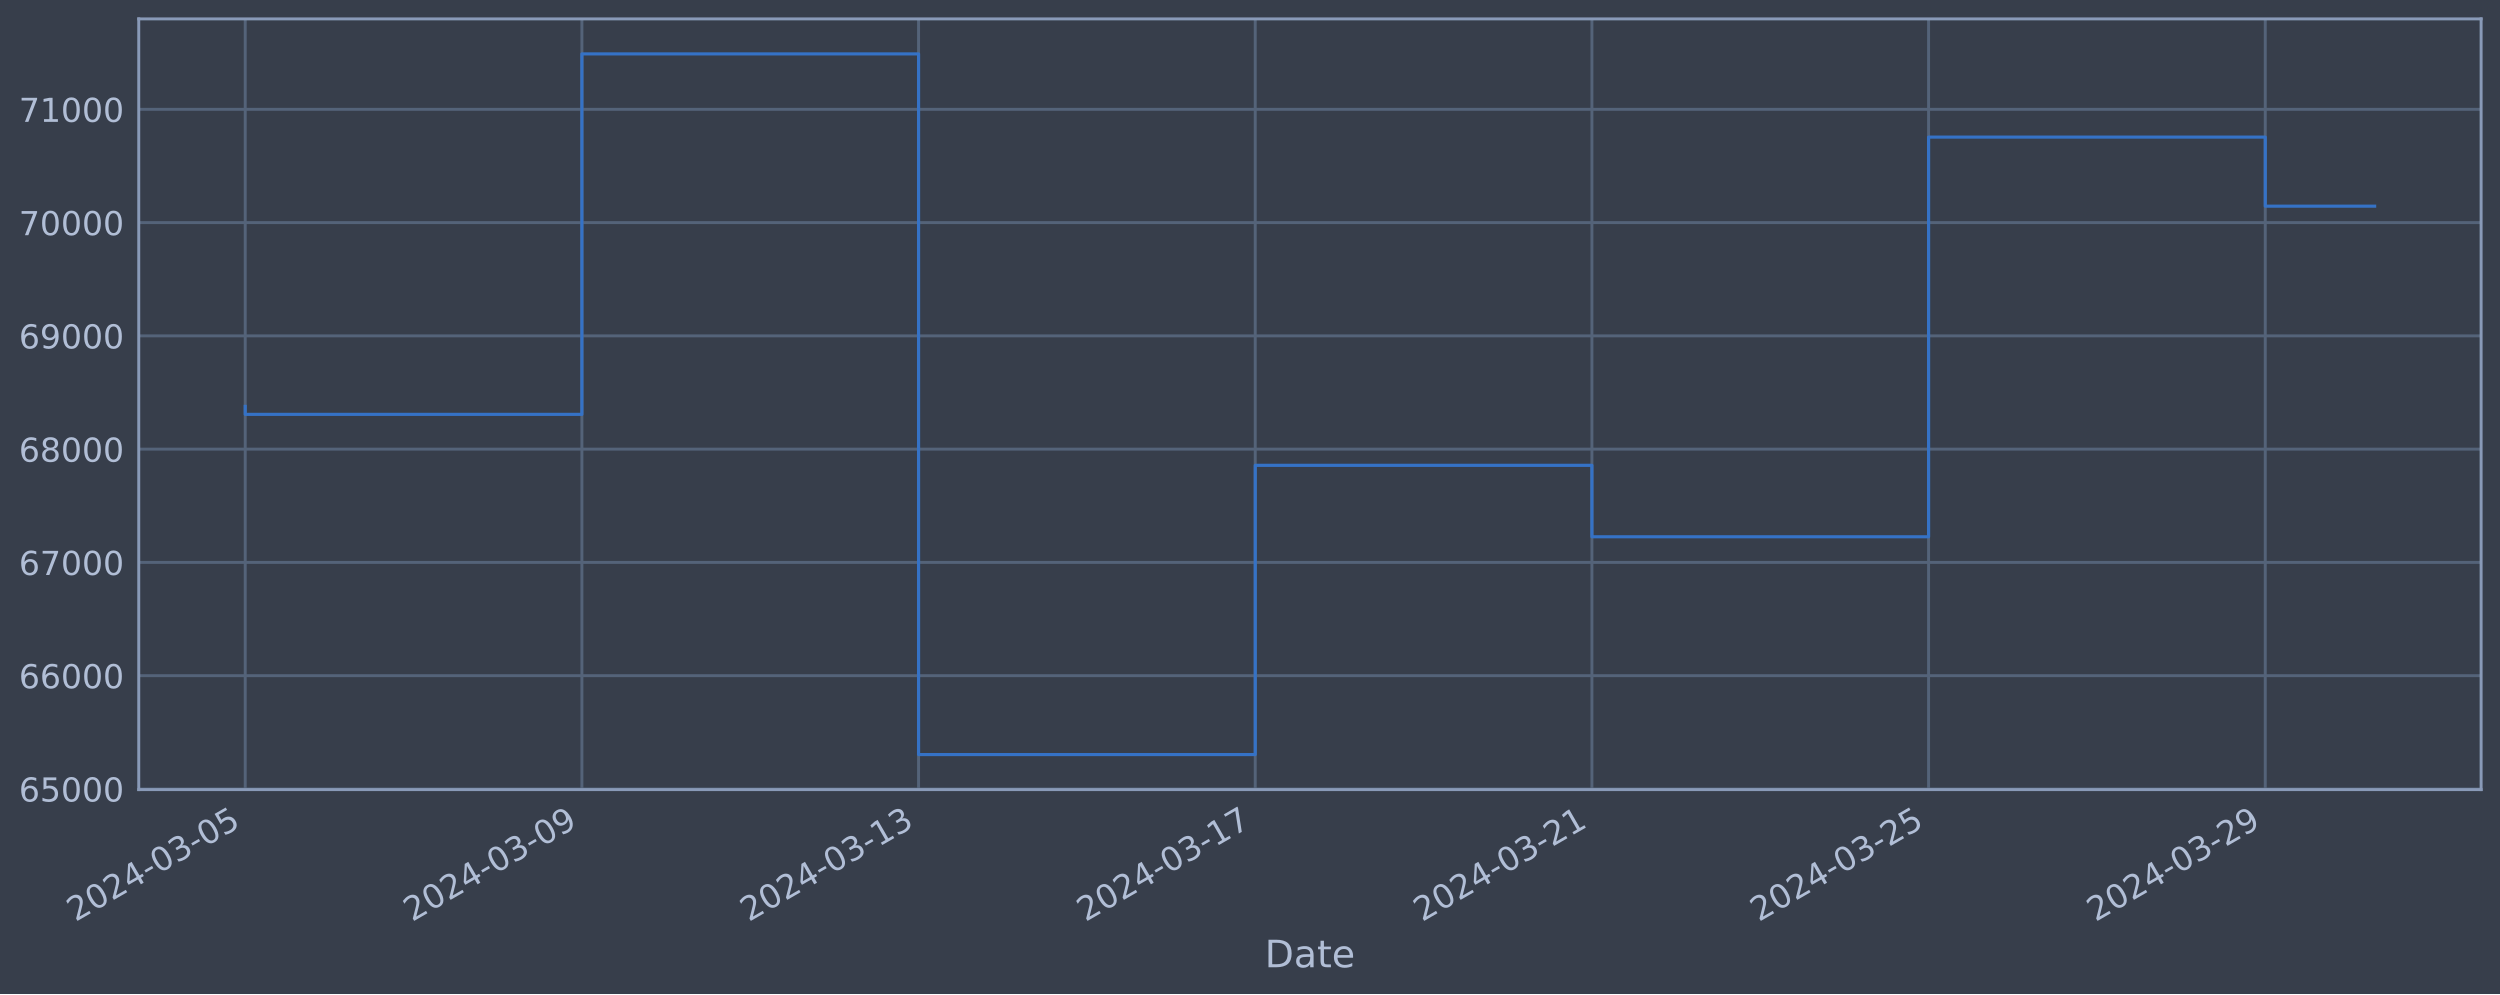
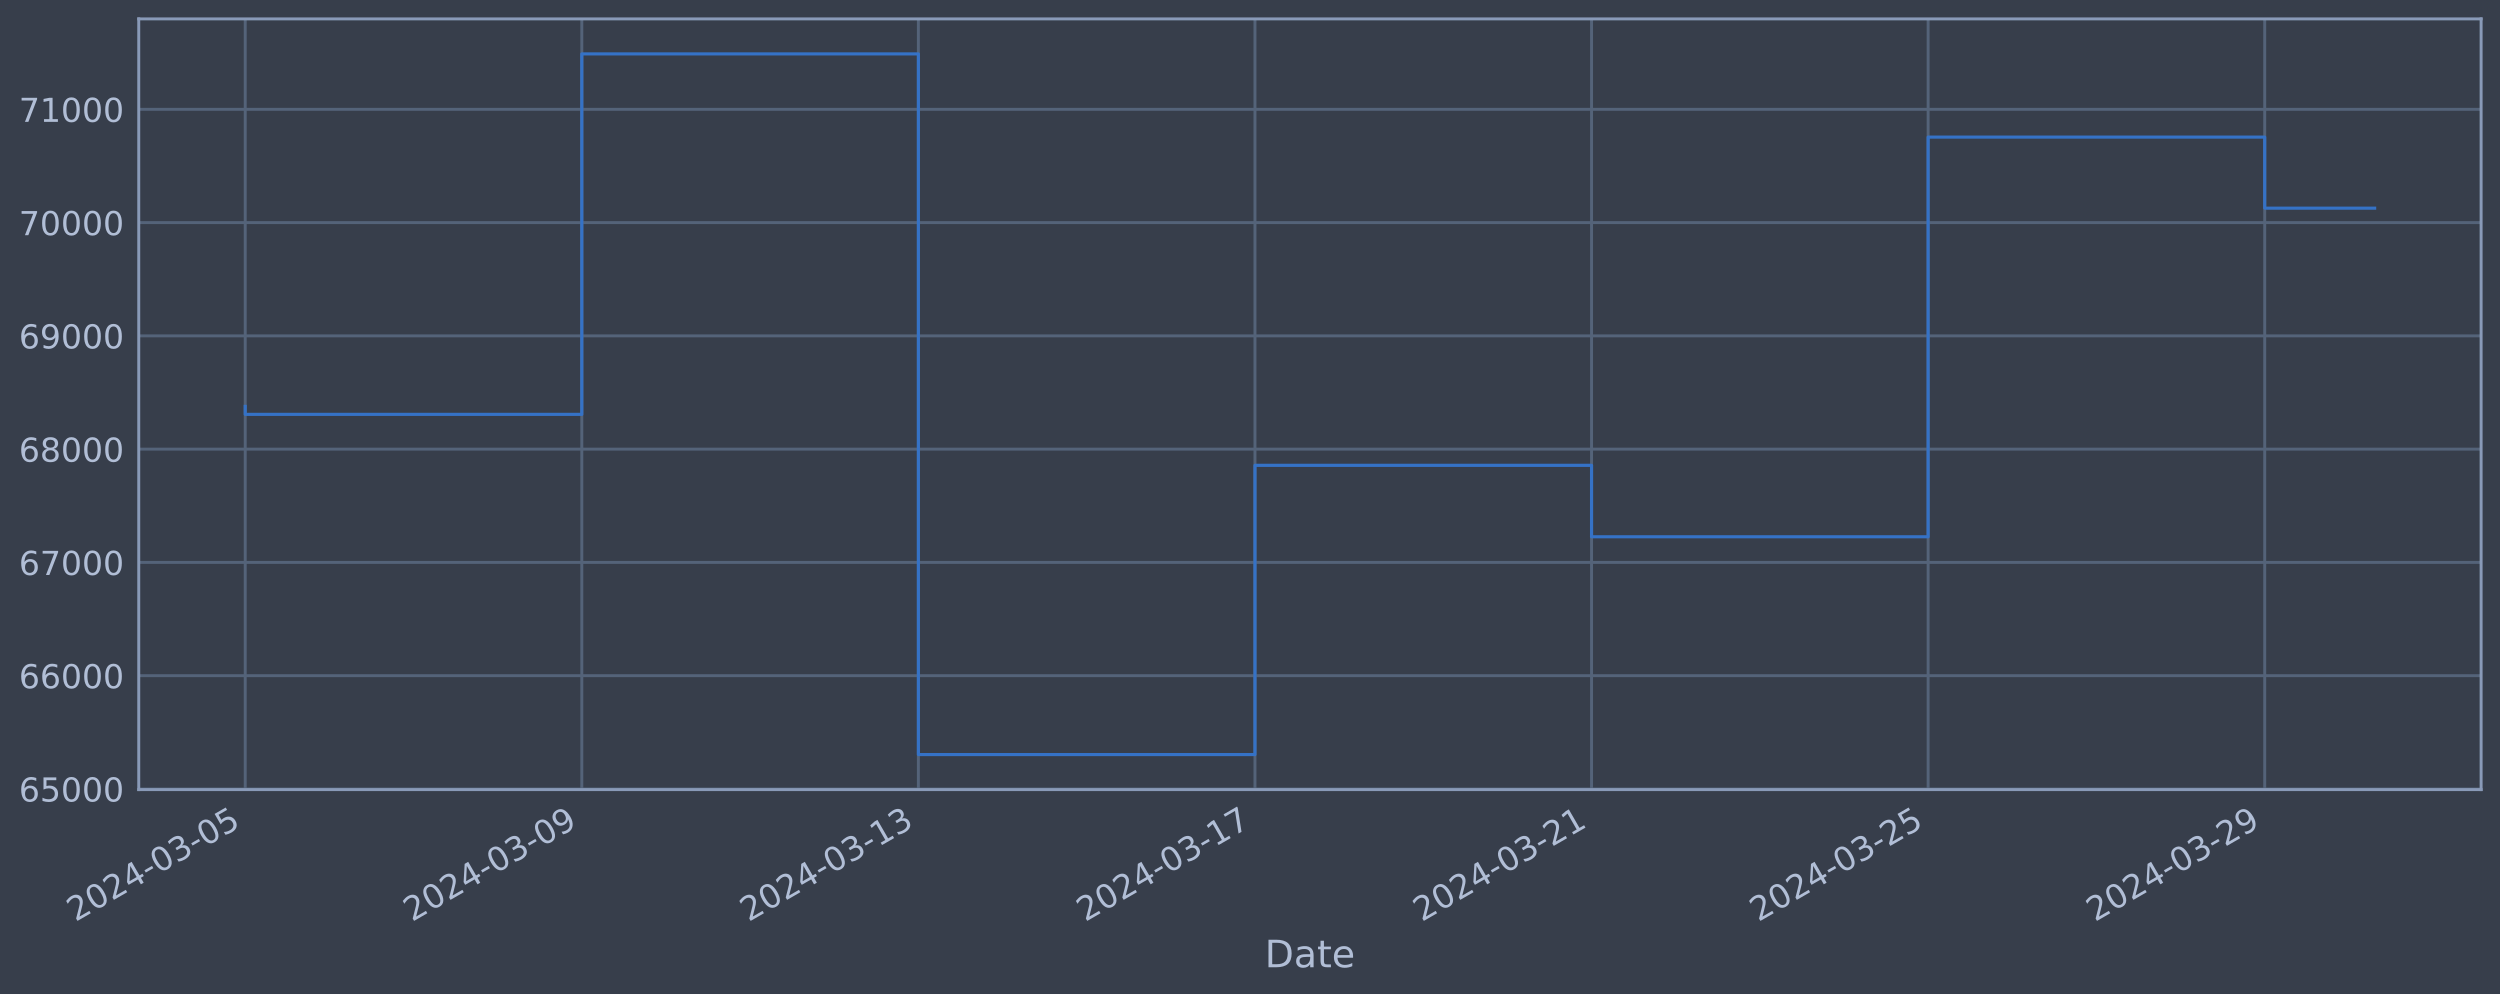
<svg xmlns="http://www.w3.org/2000/svg" xmlns:xlink="http://www.w3.org/1999/xlink" width="952.884pt" height="378.87pt" viewBox="0 0 952.884 378.87" version="1.1">
  <defs>
    <style type="text/css">*{stroke-linejoin: round; stroke-linecap: butt}</style>
  </defs>
  <g id="figure_1">
    <g id="patch_1">
      <path d="M 0 378.87  L 952.884 378.87  L 952.884 0  L 0 0  z " style="fill: #373e4b" />
    </g>
    <g id="axes_1">
      <g id="patch_2">
        <path d="M 52.884 300.96  L 945.684 300.96  L 945.684 7.2  L 52.884 7.2  z " style="fill: #373e4b" />
      </g>
      <g id="matplotlib.axis_1">
        <g id="xtick_1">
          <g id="line2d_1">
-             <path d="M 93.466 300.96  L 93.466 7.2  " clip-path="url(#pb481c966de)" style="fill: none; stroke: #546379; stroke-width: 1.12; stroke-linecap: square" />
+             <path d="M 93.466 300.96  L 93.466 7.2  " clip-path="url(#p2fdfd9a72d)" style="fill: none; stroke: #546379; stroke-width: 1.12; stroke-linecap: square" />
          </g>
          <g id="line2d_2" />
          <g id="text_1">
            <g style="fill: #b1bed6" transform="translate(28.74006 351.4642) rotate(-30) scale(0.126 -0.126)">
              <defs>
                <path id="DejaVuSans-32" d="M 1228 531  L 3431 531  L 3431 0  L 469 0  L 469 531  Q 828 903 1448 1529  Q 2069 2156 2228 2338  Q 2531 2678 2651 2914  Q 2772 3150 2772 3378  Q 2772 3750 2511 3984  Q 2250 4219 1831 4219  Q 1534 4219 1204 4116  Q 875 4013 500 3803  L 500 4441  Q 881 4594 1212 4672  Q 1544 4750 1819 4750  Q 2544 4750 2975 4387  Q 3406 4025 3406 3419  Q 3406 3131 3298 2873  Q 3191 2616 2906 2266  Q 2828 2175 2409 1742  Q 1991 1309 1228 531  z " transform="scale(0.015625)" />
                <path id="DejaVuSans-30" d="M 2034 4250  Q 1547 4250 1301 3770  Q 1056 3291 1056 2328  Q 1056 1369 1301 889  Q 1547 409 2034 409  Q 2525 409 2770 889  Q 3016 1369 3016 2328  Q 3016 3291 2770 3770  Q 2525 4250 2034 4250  z M 2034 4750  Q 2819 4750 3233 4129  Q 3647 3509 3647 2328  Q 3647 1150 3233 529  Q 2819 -91 2034 -91  Q 1250 -91 836 529  Q 422 1150 422 2328  Q 422 3509 836 4129  Q 1250 4750 2034 4750  z " transform="scale(0.015625)" />
                <path id="DejaVuSans-34" d="M 2419 4116  L 825 1625  L 2419 1625  L 2419 4116  z M 2253 4666  L 3047 4666  L 3047 1625  L 3713 1625  L 3713 1100  L 3047 1100  L 3047 0  L 2419 0  L 2419 1100  L 313 1100  L 313 1709  L 2253 4666  z " transform="scale(0.015625)" />
                <path id="DejaVuSans-2d" d="M 313 2009  L 1997 2009  L 1997 1497  L 313 1497  L 313 2009  z " transform="scale(0.015625)" />
                <path id="DejaVuSans-33" d="M 2597 2516  Q 3050 2419 3304 2112  Q 3559 1806 3559 1356  Q 3559 666 3084 287  Q 2609 -91 1734 -91  Q 1441 -91 1130 -33  Q 819 25 488 141  L 488 750  Q 750 597 1062 519  Q 1375 441 1716 441  Q 2309 441 2620 675  Q 2931 909 2931 1356  Q 2931 1769 2642 2001  Q 2353 2234 1838 2234  L 1294 2234  L 1294 2753  L 1863 2753  Q 2328 2753 2575 2939  Q 2822 3125 2822 3475  Q 2822 3834 2567 4026  Q 2313 4219 1838 4219  Q 1578 4219 1281 4162  Q 984 4106 628 3988  L 628 4550  Q 988 4650 1302 4700  Q 1616 4750 1894 4750  Q 2613 4750 3031 4423  Q 3450 4097 3450 3541  Q 3450 3153 3228 2886  Q 3006 2619 2597 2516  z " transform="scale(0.015625)" />
                <path id="DejaVuSans-35" d="M 691 4666  L 3169 4666  L 3169 4134  L 1269 4134  L 1269 2991  Q 1406 3038 1543 3061  Q 1681 3084 1819 3084  Q 2600 3084 3056 2656  Q 3513 2228 3513 1497  Q 3513 744 3044 326  Q 2575 -91 1722 -91  Q 1428 -91 1123 -41  Q 819 9 494 109  L 494 744  Q 775 591 1075 516  Q 1375 441 1709 441  Q 2250 441 2565 725  Q 2881 1009 2881 1497  Q 2881 1984 2565 2268  Q 2250 2553 1709 2553  Q 1456 2553 1204 2497  Q 953 2441 691 2322  L 691 4666  z " transform="scale(0.015625)" />
              </defs>
              <use xlink:href="#DejaVuSans-32" />
              <use xlink:href="#DejaVuSans-30" x="63.623" />
              <use xlink:href="#DejaVuSans-32" x="127.246" />
              <use xlink:href="#DejaVuSans-34" x="190.869" />
              <use xlink:href="#DejaVuSans-2d" x="254.492" />
              <use xlink:href="#DejaVuSans-30" x="290.576" />
              <use xlink:href="#DejaVuSans-33" x="354.199" />
              <use xlink:href="#DejaVuSans-2d" x="417.822" />
              <use xlink:href="#DejaVuSans-30" x="453.906" />
              <use xlink:href="#DejaVuSans-35" x="517.529" />
            </g>
          </g>
        </g>
        <g id="xtick_2">
          <g id="line2d_3">
-             <path d="M 221.79 300.96  L 221.79 7.2  " clip-path="url(#pb481c966de)" style="fill: none; stroke: #546379; stroke-width: 1.12; stroke-linecap: square" />
+             <path d="M 221.755 300.96  L 221.755 7.2  " clip-path="url(#p2fdfd9a72d)" style="fill: none; stroke: #546379; stroke-width: 1.12; stroke-linecap: square" />
          </g>
          <g id="line2d_4" />
          <g id="text_2">
-             <g style="fill: #b1bed6" transform="translate(157.0642 351.4642) rotate(-30) scale(0.126 -0.126)">
+             <g style="fill: #b1bed6" transform="translate(157.0296 351.4642) rotate(-30) scale(0.126 -0.126)">
              <defs>
                <path id="DejaVuSans-39" d="M 703 97  L 703 672  Q 941 559 1184 500  Q 1428 441 1663 441  Q 2288 441 2617 861  Q 2947 1281 2994 2138  Q 2813 1869 2534 1725  Q 2256 1581 1919 1581  Q 1219 1581 811 2004  Q 403 2428 403 3163  Q 403 3881 828 4315  Q 1253 4750 1959 4750  Q 2769 4750 3195 4129  Q 3622 3509 3622 2328  Q 3622 1225 3098 567  Q 2575 -91 1691 -91  Q 1453 -91 1209 -44  Q 966 3 703 97  z M 1959 2075  Q 2384 2075 2632 2365  Q 2881 2656 2881 3163  Q 2881 3666 2632 3958  Q 2384 4250 1959 4250  Q 1534 4250 1286 3958  Q 1038 3666 1038 3163  Q 1038 2656 1286 2365  Q 1534 2075 1959 2075  z " transform="scale(0.015625)" />
              </defs>
              <use xlink:href="#DejaVuSans-32" />
              <use xlink:href="#DejaVuSans-30" x="63.623" />
              <use xlink:href="#DejaVuSans-32" x="127.246" />
              <use xlink:href="#DejaVuSans-34" x="190.869" />
              <use xlink:href="#DejaVuSans-2d" x="254.492" />
              <use xlink:href="#DejaVuSans-30" x="290.576" />
              <use xlink:href="#DejaVuSans-33" x="354.199" />
              <use xlink:href="#DejaVuSans-2d" x="417.822" />
              <use xlink:href="#DejaVuSans-30" x="453.906" />
              <use xlink:href="#DejaVuSans-39" x="517.529" />
            </g>
          </g>
        </g>
        <g id="xtick_3">
          <g id="line2d_5">
-             <path d="M 350.114 300.96  L 350.114 7.2  " clip-path="url(#pb481c966de)" style="fill: none; stroke: #546379; stroke-width: 1.12; stroke-linecap: square" />
+             <path d="M 350.045 300.96  L 350.045 7.2  " clip-path="url(#p2fdfd9a72d)" style="fill: none; stroke: #546379; stroke-width: 1.12; stroke-linecap: square" />
          </g>
          <g id="line2d_6" />
          <g id="text_3">
-             <g style="fill: #b1bed6" transform="translate(285.3884 351.4642) rotate(-30) scale(0.126 -0.126)">
+             <g style="fill: #b1bed6" transform="translate(285.3192 351.4642) rotate(-30) scale(0.126 -0.126)">
              <defs>
                <path id="DejaVuSans-31" d="M 794 531  L 1825 531  L 1825 4091  L 703 3866  L 703 4441  L 1819 4666  L 2450 4666  L 2450 531  L 3481 531  L 3481 0  L 794 0  L 794 531  z " transform="scale(0.015625)" />
              </defs>
              <use xlink:href="#DejaVuSans-32" />
              <use xlink:href="#DejaVuSans-30" x="63.623" />
              <use xlink:href="#DejaVuSans-32" x="127.246" />
              <use xlink:href="#DejaVuSans-34" x="190.869" />
              <use xlink:href="#DejaVuSans-2d" x="254.492" />
              <use xlink:href="#DejaVuSans-30" x="290.576" />
              <use xlink:href="#DejaVuSans-33" x="354.199" />
              <use xlink:href="#DejaVuSans-2d" x="417.822" />
              <use xlink:href="#DejaVuSans-31" x="453.906" />
              <use xlink:href="#DejaVuSans-33" x="517.529" />
            </g>
          </g>
        </g>
        <g id="xtick_4">
          <g id="line2d_7">
-             <path d="M 478.438 300.96  L 478.438 7.2  " clip-path="url(#pb481c966de)" style="fill: none; stroke: #546379; stroke-width: 1.12; stroke-linecap: square" />
+             <path d="M 478.334 300.96  L 478.334 7.2  " clip-path="url(#p2fdfd9a72d)" style="fill: none; stroke: #546379; stroke-width: 1.12; stroke-linecap: square" />
          </g>
          <g id="line2d_8" />
          <g id="text_4">
-             <g style="fill: #b1bed6" transform="translate(413.7126 351.4642) rotate(-30) scale(0.126 -0.126)">
+             <g style="fill: #b1bed6" transform="translate(413.6087 351.4642) rotate(-30) scale(0.126 -0.126)">
              <defs>
                <path id="DejaVuSans-37" d="M 525 4666  L 3525 4666  L 3525 4397  L 1831 0  L 1172 0  L 2766 4134  L 525 4134  L 525 4666  z " transform="scale(0.015625)" />
              </defs>
              <use xlink:href="#DejaVuSans-32" />
              <use xlink:href="#DejaVuSans-30" x="63.623" />
              <use xlink:href="#DejaVuSans-32" x="127.246" />
              <use xlink:href="#DejaVuSans-34" x="190.869" />
              <use xlink:href="#DejaVuSans-2d" x="254.492" />
              <use xlink:href="#DejaVuSans-30" x="290.576" />
              <use xlink:href="#DejaVuSans-33" x="354.199" />
              <use xlink:href="#DejaVuSans-2d" x="417.822" />
              <use xlink:href="#DejaVuSans-31" x="453.906" />
              <use xlink:href="#DejaVuSans-37" x="517.529" />
            </g>
          </g>
        </g>
        <g id="xtick_5">
          <g id="line2d_9">
-             <path d="M 606.762 300.96  L 606.762 7.2  " clip-path="url(#pb481c966de)" style="fill: none; stroke: #546379; stroke-width: 1.12; stroke-linecap: square" />
+             <path d="M 606.624 300.96  L 606.624 7.2  " clip-path="url(#p2fdfd9a72d)" style="fill: none; stroke: #546379; stroke-width: 1.12; stroke-linecap: square" />
          </g>
          <g id="line2d_10" />
          <g id="text_5">
-             <g style="fill: #b1bed6" transform="translate(542.0368 351.4642) rotate(-30) scale(0.126 -0.126)">
+             <g style="fill: #b1bed6" transform="translate(541.8983 351.4642) rotate(-30) scale(0.126 -0.126)">
              <use xlink:href="#DejaVuSans-32" />
              <use xlink:href="#DejaVuSans-30" x="63.623" />
              <use xlink:href="#DejaVuSans-32" x="127.246" />
              <use xlink:href="#DejaVuSans-34" x="190.869" />
              <use xlink:href="#DejaVuSans-2d" x="254.492" />
              <use xlink:href="#DejaVuSans-30" x="290.576" />
              <use xlink:href="#DejaVuSans-33" x="354.199" />
              <use xlink:href="#DejaVuSans-2d" x="417.822" />
              <use xlink:href="#DejaVuSans-32" x="453.906" />
              <use xlink:href="#DejaVuSans-31" x="517.529" />
            </g>
          </g>
        </g>
        <g id="xtick_6">
          <g id="line2d_11">
-             <path d="M 735.086 300.96  L 735.086 7.2  " clip-path="url(#pb481c966de)" style="fill: none; stroke: #546379; stroke-width: 1.12; stroke-linecap: square" />
+             <path d="M 734.913 300.96  L 734.913 7.2  " clip-path="url(#p2fdfd9a72d)" style="fill: none; stroke: #546379; stroke-width: 1.12; stroke-linecap: square" />
          </g>
          <g id="line2d_12" />
          <g id="text_6">
-             <g style="fill: #b1bed6" transform="translate(670.361 351.4642) rotate(-30) scale(0.126 -0.126)">
+             <g style="fill: #b1bed6" transform="translate(670.1879 351.4642) rotate(-30) scale(0.126 -0.126)">
              <use xlink:href="#DejaVuSans-32" />
              <use xlink:href="#DejaVuSans-30" x="63.623" />
              <use xlink:href="#DejaVuSans-32" x="127.246" />
              <use xlink:href="#DejaVuSans-34" x="190.869" />
              <use xlink:href="#DejaVuSans-2d" x="254.492" />
              <use xlink:href="#DejaVuSans-30" x="290.576" />
              <use xlink:href="#DejaVuSans-33" x="354.199" />
              <use xlink:href="#DejaVuSans-2d" x="417.822" />
              <use xlink:href="#DejaVuSans-32" x="453.906" />
              <use xlink:href="#DejaVuSans-35" x="517.529" />
            </g>
          </g>
        </g>
        <g id="xtick_7">
          <g id="line2d_13">
-             <path d="M 863.411 300.96  L 863.411 7.2  " clip-path="url(#pb481c966de)" style="fill: none; stroke: #546379; stroke-width: 1.12; stroke-linecap: square" />
+             <path d="M 863.203 300.96  L 863.203 7.2  " clip-path="url(#p2fdfd9a72d)" style="fill: none; stroke: #546379; stroke-width: 1.12; stroke-linecap: square" />
          </g>
          <g id="line2d_14" />
          <g id="text_7">
-             <g style="fill: #b1bed6" transform="translate(798.6852 351.4642) rotate(-30) scale(0.126 -0.126)">
+             <g style="fill: #b1bed6" transform="translate(798.4774 351.4642) rotate(-30) scale(0.126 -0.126)">
              <use xlink:href="#DejaVuSans-32" />
              <use xlink:href="#DejaVuSans-30" x="63.623" />
              <use xlink:href="#DejaVuSans-32" x="127.246" />
              <use xlink:href="#DejaVuSans-34" x="190.869" />
              <use xlink:href="#DejaVuSans-2d" x="254.492" />
              <use xlink:href="#DejaVuSans-30" x="290.576" />
              <use xlink:href="#DejaVuSans-33" x="354.199" />
              <use xlink:href="#DejaVuSans-2d" x="417.822" />
              <use xlink:href="#DejaVuSans-32" x="453.906" />
              <use xlink:href="#DejaVuSans-39" x="517.529" />
            </g>
          </g>
        </g>
        <g id="text_8">
          <g style="fill: #b1bed6" transform="translate(482.0746 368.6753) scale(0.144 -0.144)">
            <defs>
              <path id="DejaVuSans-44" d="M 1259 4147  L 1259 519  L 2022 519  Q 2988 519 3436 956  Q 3884 1394 3884 2338  Q 3884 3275 3436 3711  Q 2988 4147 2022 4147  L 1259 4147  z M 628 4666  L 1925 4666  Q 3281 4666 3915 4102  Q 4550 3538 4550 2338  Q 4550 1131 3912 565  Q 3275 0 1925 0  L 628 0  L 628 4666  z " transform="scale(0.015625)" />
              <path id="DejaVuSans-61" d="M 2194 1759  Q 1497 1759 1228 1600  Q 959 1441 959 1056  Q 959 750 1161 570  Q 1363 391 1709 391  Q 2188 391 2477 730  Q 2766 1069 2766 1631  L 2766 1759  L 2194 1759  z M 3341 1997  L 3341 0  L 2766 0  L 2766 531  Q 2569 213 2275 61  Q 1981 -91 1556 -91  Q 1019 -91 701 211  Q 384 513 384 1019  Q 384 1609 779 1909  Q 1175 2209 1959 2209  L 2766 2209  L 2766 2266  Q 2766 2663 2505 2880  Q 2244 3097 1772 3097  Q 1472 3097 1187 3025  Q 903 2953 641 2809  L 641 3341  Q 956 3463 1253 3523  Q 1550 3584 1831 3584  Q 2591 3584 2966 3190  Q 3341 2797 3341 1997  z " transform="scale(0.015625)" />
              <path id="DejaVuSans-74" d="M 1172 4494  L 1172 3500  L 2356 3500  L 2356 3053  L 1172 3053  L 1172 1153  Q 1172 725 1289 603  Q 1406 481 1766 481  L 2356 481  L 2356 0  L 1766 0  Q 1100 0 847 248  Q 594 497 594 1153  L 594 3053  L 172 3053  L 172 3500  L 594 3500  L 594 4494  L 1172 4494  z " transform="scale(0.015625)" />
              <path id="DejaVuSans-65" d="M 3597 1894  L 3597 1613  L 953 1613  Q 991 1019 1311 708  Q 1631 397 2203 397  Q 2534 397 2845 478  Q 3156 559 3463 722  L 3463 178  Q 3153 47 2828 -22  Q 2503 -91 2169 -91  Q 1331 -91 842 396  Q 353 884 353 1716  Q 353 2575 817 3079  Q 1281 3584 2069 3584  Q 2775 3584 3186 3129  Q 3597 2675 3597 1894  z M 3022 2063  Q 3016 2534 2758 2815  Q 2500 3097 2075 3097  Q 1594 3097 1305 2825  Q 1016 2553 972 2059  L 3022 2063  z " transform="scale(0.015625)" />
            </defs>
            <use xlink:href="#DejaVuSans-44" />
            <use xlink:href="#DejaVuSans-61" x="77.002" />
            <use xlink:href="#DejaVuSans-74" x="138.281" />
            <use xlink:href="#DejaVuSans-65" x="177.49" />
          </g>
        </g>
      </g>
      <g id="matplotlib.axis_2">
        <g id="ytick_1">
          <g id="line2d_15">
-             <path d="M 52.884 300.718  L 945.684 300.718  " clip-path="url(#pb481c966de)" style="fill: none; stroke: #546379; stroke-width: 1.12; stroke-linecap: square" />
+             <path d="M 52.884 300.718  L 945.684 300.718  " clip-path="url(#p2fdfd9a72d)" style="fill: none; stroke: #546379; stroke-width: 1.12; stroke-linecap: square" />
          </g>
          <g id="line2d_16" />
          <g id="text_9">
            <g style="fill: #b1bed6" transform="translate(7.2 305.5049) scale(0.126 -0.126)">
              <defs>
                <path id="DejaVuSans-36" d="M 2113 2584  Q 1688 2584 1439 2293  Q 1191 2003 1191 1497  Q 1191 994 1439 701  Q 1688 409 2113 409  Q 2538 409 2786 701  Q 3034 994 3034 1497  Q 3034 2003 2786 2293  Q 2538 2584 2113 2584  z M 3366 4563  L 3366 3988  Q 3128 4100 2886 4159  Q 2644 4219 2406 4219  Q 1781 4219 1451 3797  Q 1122 3375 1075 2522  Q 1259 2794 1537 2939  Q 1816 3084 2150 3084  Q 2853 3084 3261 2657  Q 3669 2231 3669 1497  Q 3669 778 3244 343  Q 2819 -91 2113 -91  Q 1303 -91 875 529  Q 447 1150 447 2328  Q 447 3434 972 4092  Q 1497 4750 2381 4750  Q 2619 4750 2861 4703  Q 3103 4656 3366 4563  z " transform="scale(0.015625)" />
              </defs>
              <use xlink:href="#DejaVuSans-36" />
              <use xlink:href="#DejaVuSans-35" x="63.623" />
              <use xlink:href="#DejaVuSans-30" x="127.246" />
              <use xlink:href="#DejaVuSans-30" x="190.869" />
              <use xlink:href="#DejaVuSans-30" x="254.492" />
            </g>
          </g>
        </g>
        <g id="ytick_2">
          <g id="line2d_17">
-             <path d="M 52.884 257.544  L 945.684 257.544  " clip-path="url(#pb481c966de)" style="fill: none; stroke: #546379; stroke-width: 1.12; stroke-linecap: square" />
+             <path d="M 52.884 257.544  L 945.684 257.544  " clip-path="url(#p2fdfd9a72d)" style="fill: none; stroke: #546379; stroke-width: 1.12; stroke-linecap: square" />
          </g>
          <g id="line2d_18" />
          <g id="text_10">
            <g style="fill: #b1bed6" transform="translate(7.2 262.331) scale(0.126 -0.126)">
              <use xlink:href="#DejaVuSans-36" />
              <use xlink:href="#DejaVuSans-36" x="63.623" />
              <use xlink:href="#DejaVuSans-30" x="127.246" />
              <use xlink:href="#DejaVuSans-30" x="190.869" />
              <use xlink:href="#DejaVuSans-30" x="254.492" />
            </g>
          </g>
        </g>
        <g id="ytick_3">
          <g id="line2d_19">
-             <path d="M 52.884 214.37  L 945.684 214.37  " clip-path="url(#pb481c966de)" style="fill: none; stroke: #546379; stroke-width: 1.12; stroke-linecap: square" />
+             <path d="M 52.884 214.37  L 945.684 214.37  " clip-path="url(#p2fdfd9a72d)" style="fill: none; stroke: #546379; stroke-width: 1.12; stroke-linecap: square" />
          </g>
          <g id="line2d_20" />
          <g id="text_11">
            <g style="fill: #b1bed6" transform="translate(7.2 219.157) scale(0.126 -0.126)">
              <use xlink:href="#DejaVuSans-36" />
              <use xlink:href="#DejaVuSans-37" x="63.623" />
              <use xlink:href="#DejaVuSans-30" x="127.246" />
              <use xlink:href="#DejaVuSans-30" x="190.869" />
              <use xlink:href="#DejaVuSans-30" x="254.492" />
            </g>
          </g>
        </g>
        <g id="ytick_4">
          <g id="line2d_21">
-             <path d="M 52.884 171.196  L 945.684 171.196  " clip-path="url(#pb481c966de)" style="fill: none; stroke: #546379; stroke-width: 1.12; stroke-linecap: square" />
+             <path d="M 52.884 171.196  L 945.684 171.196  " clip-path="url(#p2fdfd9a72d)" style="fill: none; stroke: #546379; stroke-width: 1.12; stroke-linecap: square" />
          </g>
          <g id="line2d_22" />
          <g id="text_12">
            <g style="fill: #b1bed6" transform="translate(7.2 175.9831) scale(0.126 -0.126)">
              <defs>
                <path id="DejaVuSans-38" d="M 2034 2216  Q 1584 2216 1326 1975  Q 1069 1734 1069 1313  Q 1069 891 1326 650  Q 1584 409 2034 409  Q 2484 409 2743 651  Q 3003 894 3003 1313  Q 3003 1734 2745 1975  Q 2488 2216 2034 2216  z M 1403 2484  Q 997 2584 770 2862  Q 544 3141 544 3541  Q 544 4100 942 4425  Q 1341 4750 2034 4750  Q 2731 4750 3128 4425  Q 3525 4100 3525 3541  Q 3525 3141 3298 2862  Q 3072 2584 2669 2484  Q 3125 2378 3379 2068  Q 3634 1759 3634 1313  Q 3634 634 3220 271  Q 2806 -91 2034 -91  Q 1263 -91 848 271  Q 434 634 434 1313  Q 434 1759 690 2068  Q 947 2378 1403 2484  z M 1172 3481  Q 1172 3119 1398 2916  Q 1625 2713 2034 2713  Q 2441 2713 2670 2916  Q 2900 3119 2900 3481  Q 2900 3844 2670 4047  Q 2441 4250 2034 4250  Q 1625 4250 1398 4047  Q 1172 3844 1172 3481  z " transform="scale(0.015625)" />
              </defs>
              <use xlink:href="#DejaVuSans-36" />
              <use xlink:href="#DejaVuSans-38" x="63.623" />
              <use xlink:href="#DejaVuSans-30" x="127.246" />
              <use xlink:href="#DejaVuSans-30" x="190.869" />
              <use xlink:href="#DejaVuSans-30" x="254.492" />
            </g>
          </g>
        </g>
        <g id="ytick_5">
          <g id="line2d_23">
-             <path d="M 52.884 128.022  L 945.684 128.022  " clip-path="url(#pb481c966de)" style="fill: none; stroke: #546379; stroke-width: 1.12; stroke-linecap: square" />
+             <path d="M 52.884 128.022  L 945.684 128.022  " clip-path="url(#p2fdfd9a72d)" style="fill: none; stroke: #546379; stroke-width: 1.12; stroke-linecap: square" />
          </g>
          <g id="line2d_24" />
          <g id="text_13">
            <g style="fill: #b1bed6" transform="translate(7.2 132.8092) scale(0.126 -0.126)">
              <use xlink:href="#DejaVuSans-36" />
              <use xlink:href="#DejaVuSans-39" x="63.623" />
              <use xlink:href="#DejaVuSans-30" x="127.246" />
              <use xlink:href="#DejaVuSans-30" x="190.869" />
              <use xlink:href="#DejaVuSans-30" x="254.492" />
            </g>
          </g>
        </g>
        <g id="ytick_6">
          <g id="line2d_25">
-             <path d="M 52.884 84.848  L 945.684 84.848  " clip-path="url(#pb481c966de)" style="fill: none; stroke: #546379; stroke-width: 1.12; stroke-linecap: square" />
+             <path d="M 52.884 84.848  L 945.684 84.848  " clip-path="url(#p2fdfd9a72d)" style="fill: none; stroke: #546379; stroke-width: 1.12; stroke-linecap: square" />
          </g>
          <g id="line2d_26" />
          <g id="text_14">
            <g style="fill: #b1bed6" transform="translate(7.2 89.63523) scale(0.126 -0.126)">
              <use xlink:href="#DejaVuSans-37" />
              <use xlink:href="#DejaVuSans-30" x="63.623" />
              <use xlink:href="#DejaVuSans-30" x="127.246" />
              <use xlink:href="#DejaVuSans-30" x="190.869" />
              <use xlink:href="#DejaVuSans-30" x="254.492" />
            </g>
          </g>
        </g>
        <g id="ytick_7">
          <g id="line2d_27">
-             <path d="M 52.884 41.674  L 945.684 41.674  " clip-path="url(#pb481c966de)" style="fill: none; stroke: #546379; stroke-width: 1.12; stroke-linecap: square" />
+             <path d="M 52.884 41.674  L 945.684 41.674  " clip-path="url(#p2fdfd9a72d)" style="fill: none; stroke: #546379; stroke-width: 1.12; stroke-linecap: square" />
          </g>
          <g id="line2d_28" />
          <g id="text_15">
            <g style="fill: #b1bed6" transform="translate(7.2 46.4613) scale(0.126 -0.126)">
              <use xlink:href="#DejaVuSans-37" />
              <use xlink:href="#DejaVuSans-31" x="63.623" />
              <use xlink:href="#DejaVuSans-30" x="127.246" />
              <use xlink:href="#DejaVuSans-30" x="190.869" />
              <use xlink:href="#DejaVuSans-30" x="254.492" />
            </g>
          </g>
        </g>
      </g>
      <g id="line2d_29">
-         <path d="M 93.466 154.891  L 93.466 157.946  L 221.79 157.946  L 221.79 20.553  L 350.114 20.553  L 350.114 287.607  L 478.438 287.607  L 478.438 177.362  L 606.762 177.362  L 606.762 204.598  L 735.086 204.598  L 735.086 52.265  L 863.411 52.265  L 863.411 78.591  L 905.102 78.591  " clip-path="url(#pb481c966de)" style="fill: none; stroke: #3572c6; stroke-width: 1.2; stroke-linecap: square" />
+         <path d="M 93.466 154.891  L 93.466 157.946  L 221.755 157.946  L 221.755 20.553  L 350.045 20.553  L 350.045 287.607  L 478.334 287.607  L 478.334 177.362  L 606.624 177.362  L 606.624 204.598  L 734.913 204.598  L 734.913 52.265  L 863.203 52.265  L 863.203 79.335  L 905.102 79.335  " clip-path="url(#p2fdfd9a72d)" style="fill: none; stroke: #3572c6; stroke-width: 1.2; stroke-linecap: square" />
      </g>
      <g id="patch_3">
        <path d="M 52.884 300.96  L 52.884 7.2  " style="fill: none; stroke: #899ab8; stroke-width: 1.12; stroke-linejoin: miter; stroke-linecap: square" />
      </g>
      <g id="patch_4">
        <path d="M 945.684 300.96  L 945.684 7.2  " style="fill: none; stroke: #899ab8; stroke-width: 1.12; stroke-linejoin: miter; stroke-linecap: square" />
      </g>
      <g id="patch_5">
        <path d="M 52.884 300.96  L 945.684 300.96  " style="fill: none; stroke: #899ab8; stroke-width: 1.12; stroke-linejoin: miter; stroke-linecap: square" />
      </g>
      <g id="patch_6">
        <path d="M 52.884 7.2  L 945.684 7.2  " style="fill: none; stroke: #899ab8; stroke-width: 1.12; stroke-linejoin: miter; stroke-linecap: square" />
      </g>
    </g>
  </g>
  <defs>
-     <clipPath id="pb481c966de">
+     <clipPath id="p2fdfd9a72d">
      <rect x="52.884" y="7.2" width="892.8" height="293.76" />
    </clipPath>
  </defs>
</svg>
